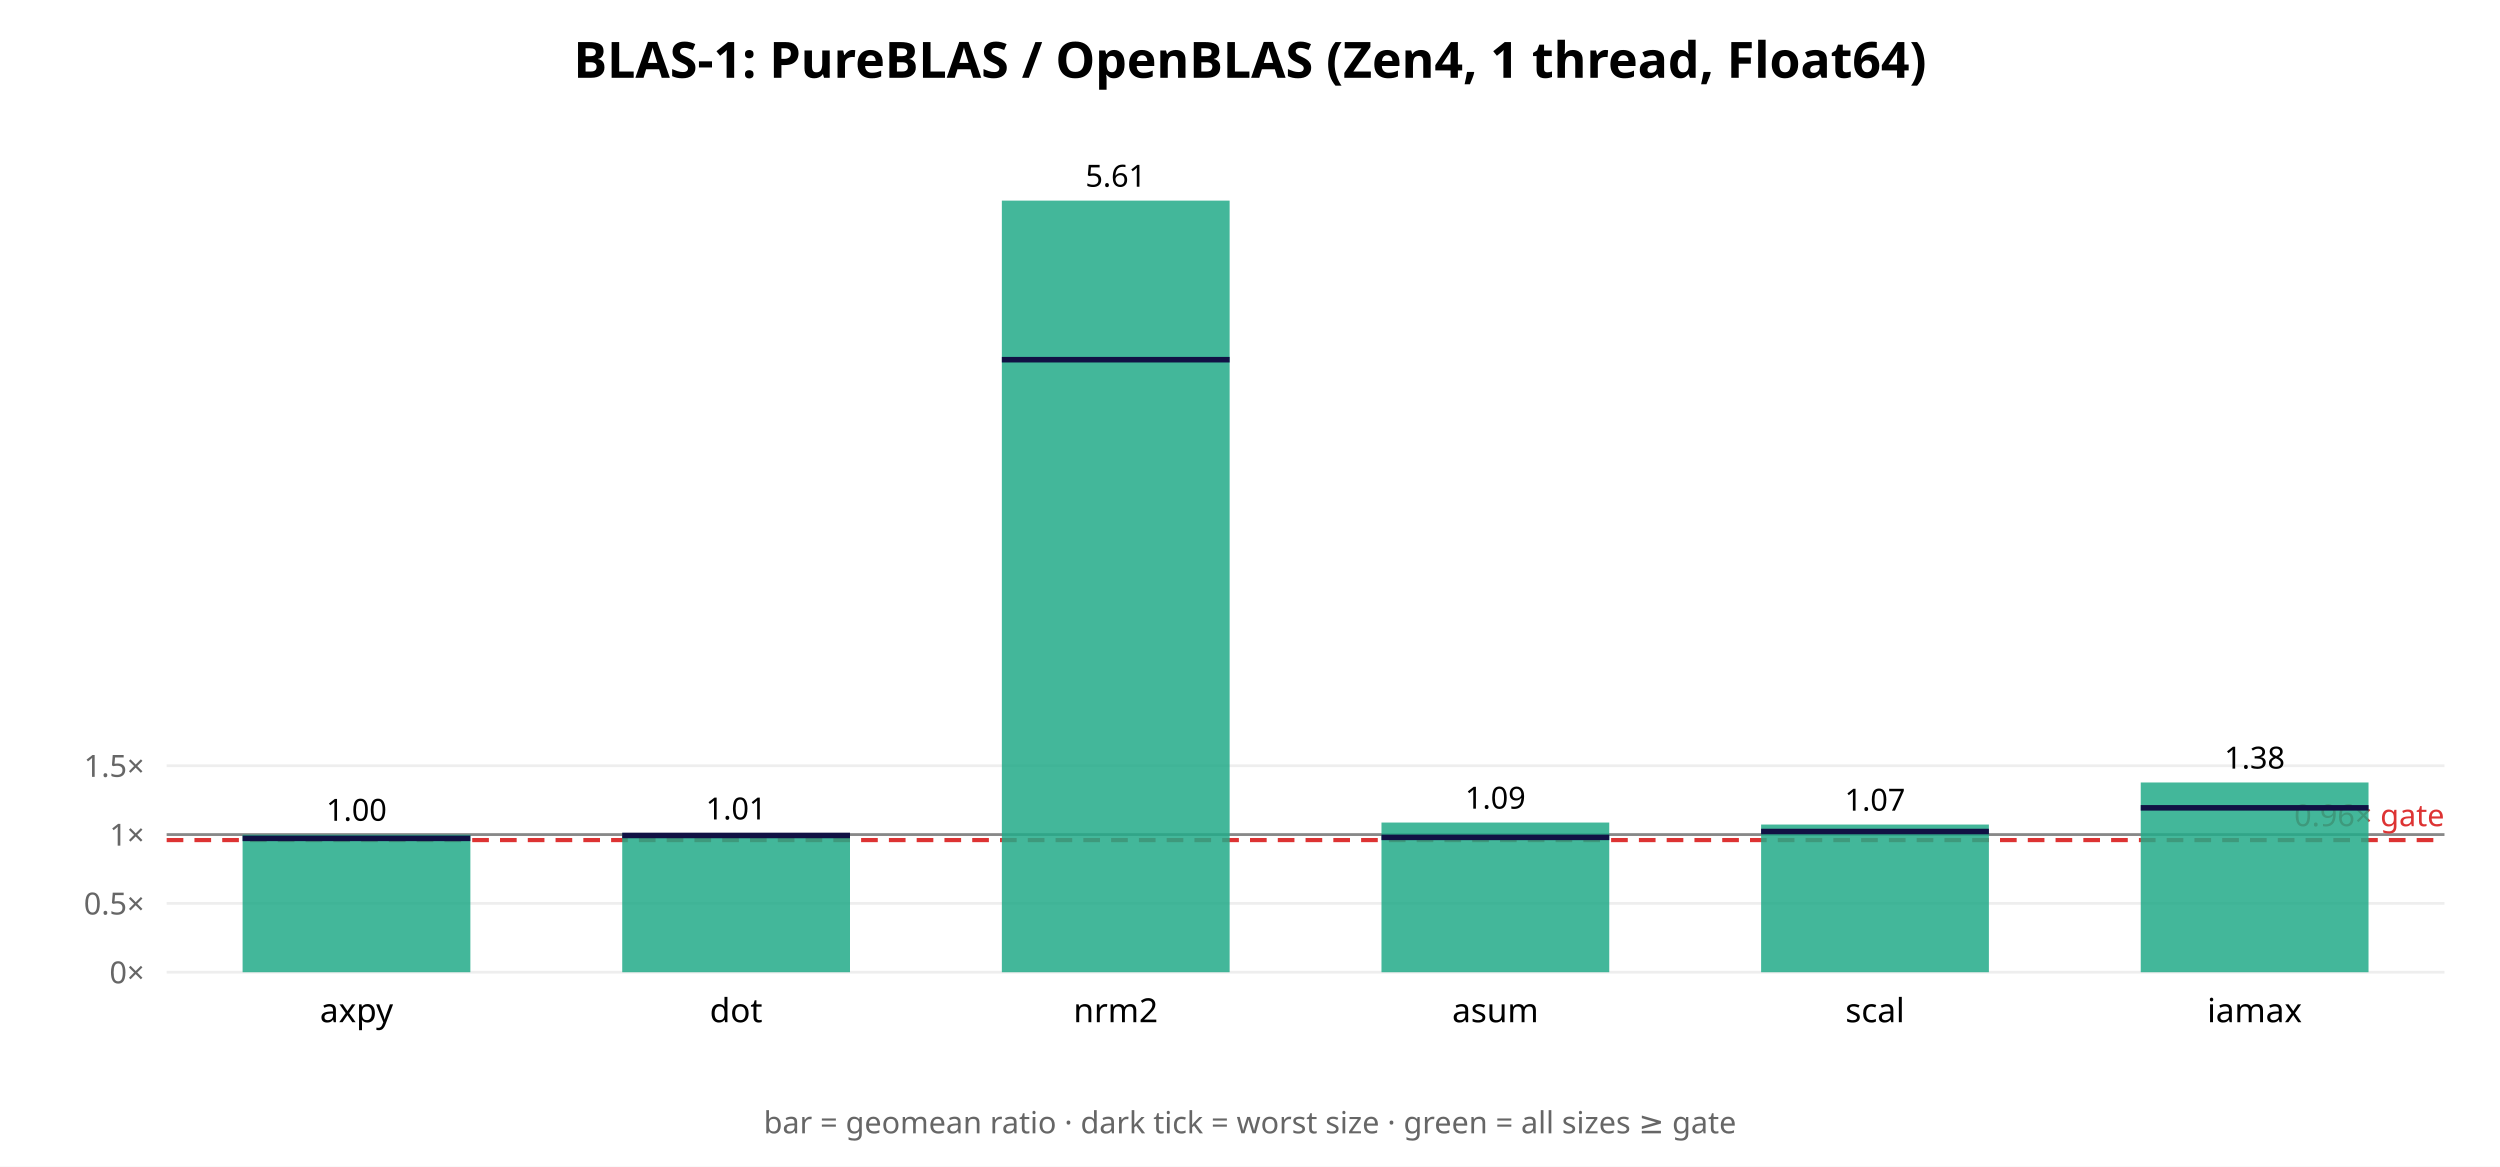
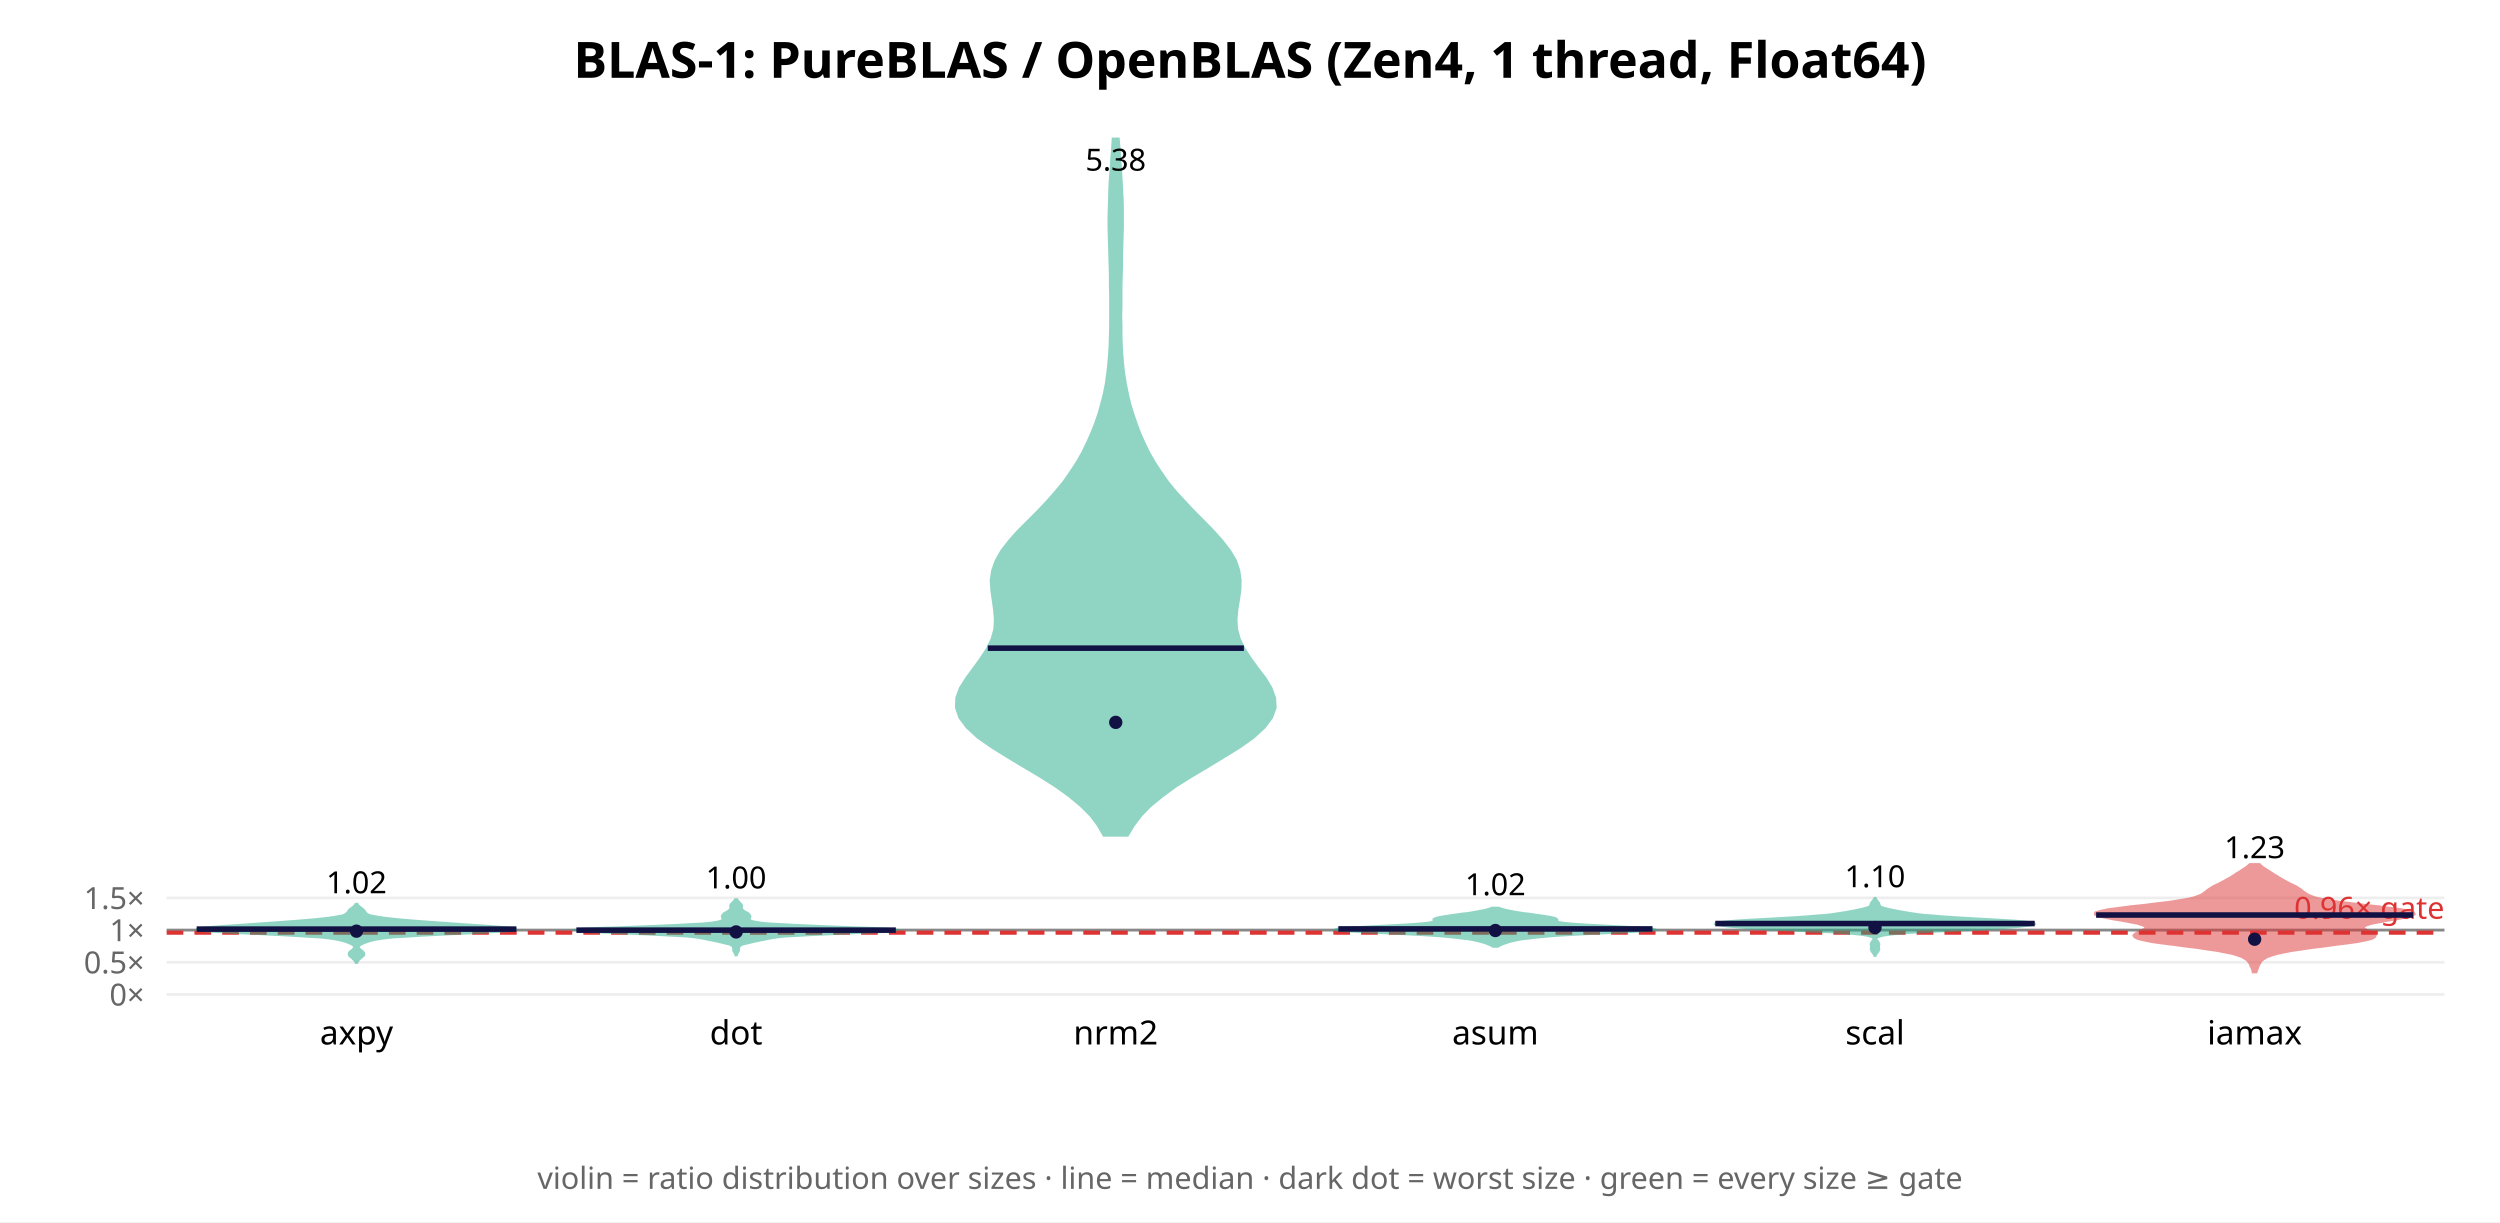
- <svg xmlns="http://www.w3.org/2000/svg" width="900" height="420" font-family="sans-serif">
-   <rect width="900" height="420" fill="white" />
+ <svg xmlns="http://www.w3.org/2000/svg" width="900" height="440" font-family="sans-serif">
+   <rect width="900" height="440" fill="white" />
  <text x="450.0" y="28" text-anchor="middle" font-size="18" font-weight="bold">BLAS-1: PureBLAS / OpenBLAS (Zen4, 1 thread, Float64)</text>
-   <line x1="60" y1="350.0" x2="880" y2="350.0" stroke="#eee" />
-   <text x="52" y="354.0" text-anchor="end" font-size="11" fill="#666">0×</text>
-   <line x1="60" y1="325.223" x2="880" y2="325.223" stroke="#eee" />
-   <text x="52" y="329.223" text-anchor="end" font-size="11" fill="#666">0.5×</text>
-   <line x1="60" y1="300.446" x2="880" y2="300.446" stroke="#eee" />
-   <text x="52" y="304.446" text-anchor="end" font-size="11" fill="#666">1×</text>
-   <line x1="60" y1="275.669" x2="880" y2="275.669" stroke="#eee" />
-   <text x="52" y="279.669" text-anchor="end" font-size="11" fill="#666">1.5×</text>
-   <line x1="60" y1="300.446" x2="880" y2="300.446" stroke="#888" stroke-width="1" />
-   <line x1="60" y1="302.428" x2="880" y2="302.428" stroke="#d33" stroke-width="1.5" stroke-dasharray="6 4" />
-   <text x="880" y="297.428" text-anchor="end" font-size="11" fill="#d33">0.96× gate</text>
-   <rect x="87.333" y="300.483" width="82" height="49.517" fill="#2a8" opacity="0.85" />
-   <line x1="87.333" y1="301.813" x2="169.333" y2="301.813" stroke="#114" stroke-width="2" />
-   <text x="128.333" y="295.483" text-anchor="middle" font-size="11">1.00</text>
-   <text x="128.333" y="368" text-anchor="middle" font-size="12">axpy</text>
-   <rect x="224.0" y="300.002" width="82" height="49.998" fill="#2a8" opacity="0.85" />
-   <line x1="224.0" y1="300.762" x2="306.0" y2="300.762" stroke="#114" stroke-width="2" />
-   <text x="265.0" y="295.002" text-anchor="middle" font-size="11">1.01</text>
-   <text x="265.0" y="368" text-anchor="middle" font-size="12">dot</text>
-   <rect x="360.667" y="72.222" width="82" height="277.778" fill="#2a8" opacity="0.85" />
-   <line x1="360.667" y1="129.491" x2="442.667" y2="129.491" stroke="#114" stroke-width="2" />
-   <text x="401.667" y="67.222" text-anchor="middle" font-size="11">5.61</text>
-   <text x="401.667" y="368" text-anchor="middle" font-size="12">nrm2</text>
-   <rect x="497.333" y="296.114" width="82" height="53.886" fill="#2a8" opacity="0.85" />
-   <line x1="497.333" y1="301.454" x2="579.333" y2="301.454" stroke="#114" stroke-width="2" />
-   <text x="538.333" y="291.114" text-anchor="middle" font-size="11">1.09</text>
-   <text x="538.333" y="368" text-anchor="middle" font-size="12">asum</text>
-   <rect x="634.0" y="296.836" width="82" height="53.164" fill="#2a8" opacity="0.85" />
-   <line x1="634.0" y1="299.349" x2="716.0" y2="299.349" stroke="#114" stroke-width="2" />
-   <text x="675.0" y="291.836" text-anchor="middle" font-size="11">1.07</text>
-   <text x="675.0" y="368" text-anchor="middle" font-size="12">scal</text>
-   <rect x="770.667" y="281.693" width="82" height="68.307" fill="#2a8" opacity="0.85" />
-   <line x1="770.667" y1="290.822" x2="852.667" y2="290.822" stroke="#114" stroke-width="2" />
-   <text x="811.667" y="276.693" text-anchor="middle" font-size="11">1.38</text>
-   <text x="811.667" y="368" text-anchor="middle" font-size="12">iamax</text>
-   <text x="450.0" y="408" text-anchor="middle" font-size="11" fill="#666">bar = geomean ratio · dark tick = worst size · green = all sizes ≥ gate</text>
+   <line x1="60" y1="358.0" x2="880" y2="358.0" stroke="#eee" />
+   <text x="52" y="362.0" text-anchor="end" font-size="11" fill="#666">0×</text>
+   <line x1="60" y1="346.415" x2="880" y2="346.415" stroke="#eee" />
+   <text x="52" y="350.415" text-anchor="end" font-size="11" fill="#666">0.5×</text>
+   <line x1="60" y1="334.83" x2="880" y2="334.83" stroke="#eee" />
+   <text x="52" y="338.83" text-anchor="end" font-size="11" fill="#666">1×</text>
+   <line x1="60" y1="323.245" x2="880" y2="323.245" stroke="#eee" />
+   <text x="52" y="327.245" text-anchor="end" font-size="11" fill="#666">1.5×</text>
+   <line x1="60" y1="334.83" x2="880" y2="334.83" stroke="#888" stroke-width="1" />
+   <line x1="60" y1="335.757" x2="880" y2="335.757" stroke="#d33" stroke-width="1.5" stroke-dasharray="6 4" />
+   <text x="880" y="330.757" text-anchor="end" font-size="11" fill="#d33">0.96× gate</text>
+   <polygon points="128.5,346.5 128.6,346.2 128.8,345.9 129.0,345.6 129.3,345.3 129.6,345.0 130.0,344.7 130.3,344.4 130.6,344.2 130.9,343.9 131.0,343.6 131.0,343.3 130.9,343.0 130.6,342.7 130.3,342.4 129.9,342.1 129.5,341.8 129.2,341.5 129.1,341.2 129.0,340.9 129.1,340.6 129.4,340.3 129.8,340.0 130.4,339.7 131.0,339.4 131.8,339.1 132.7,338.8 133.7,338.5 135.1,338.2 136.8,337.9 139.0,337.6 141.9,337.3 145.7,337.1 150.3,336.8 155.8,336.5 162.0,336.2 168.4,335.9 174.7,335.6 180.0,335.3 183.8,335.0 185.7,334.7 185.6,334.4 183.7,334.1 180.4,333.8 176.4,333.5 172.0,333.2 167.6,332.9 163.3,332.6 159.0,332.3 154.9,332.0 150.9,331.7 147.1,331.4 143.7,331.1 140.7,330.8 138.2,330.5 136.2,330.2 134.6,329.9 133.4,329.7 132.6,329.4 132.1,329.1 131.7,328.8 131.5,328.5 131.3,328.2 131.1,327.9 130.8,327.6 130.5,327.3 130.1,327.0 129.7,326.7 129.3,326.4 129.0,326.1 128.7,325.8 128.6,325.5 128.1,325.5 127.9,325.8 127.7,326.1 127.4,326.4 127.0,326.7 126.6,327.0 126.2,327.3 125.8,327.6 125.6,327.9 125.4,328.2 125.2,328.5 124.9,328.8 124.6,329.1 124.1,329.4 123.3,329.7 122.1,329.9 120.5,330.2 118.5,330.5 115.9,330.8 113.0,331.1 109.5,331.4 105.8,331.7 101.8,332.0 97.7,332.3 93.4,332.6 89.1,332.9 84.7,333.2 80.3,333.5 76.3,333.8 73.0,334.1 71.1,334.4 70.9,334.7 72.8,335.0 76.7,335.3 82.0,335.6 88.2,335.9 94.7,336.2 100.8,336.5 106.3,336.8 111.0,337.1 114.7,337.3 117.7,337.6 119.9,337.9 121.6,338.2 122.9,338.5 124.0,338.8 124.9,339.1 125.6,339.4 126.3,339.7 126.9,340.0 127.3,340.3 127.5,340.6 127.7,340.9 127.6,341.2 127.4,341.5 127.1,341.8 126.8,342.1 126.4,342.4 126.0,342.7 125.8,343.0 125.7,343.3 125.7,343.6 125.8,343.9 126.0,344.2 126.3,344.4 126.7,344.7 127.0,345.0 127.3,345.3 127.6,345.6 127.9,345.9 128.0,346.2 128.2,346.5" fill="#2a8" opacity="0.5" stroke="#2a8" stroke-width="1" />
+   <line x1="70.8" y1="334.479" x2="185.9" y2="334.479" stroke="#114" stroke-width="2" />
+   <circle cx="128.333" cy="335.221" r="2.4" fill="#114" />
+   <text x="128.333" y="321.58" text-anchor="middle" font-size="11">1.02</text>
+   <text x="128.333" y="376" text-anchor="middle" font-size="12">axpy</text>
+   <polygon points="265.1,343.8 265.2,343.5 265.4,343.2 265.5,342.9 265.6,342.6 265.8,342.4 265.9,342.1 265.9,341.8 265.9,341.5 265.9,341.2 266.0,341.0 266.1,340.7 266.4,340.4 266.9,340.1 267.6,339.8 268.6,339.6 269.8,339.3 271.1,339.0 272.4,338.7 273.8,338.4 275.0,338.2 276.3,337.9 277.9,337.6 279.9,337.3 282.7,337.0 286.7,336.8 292.0,336.5 298.4,336.2 305.4,335.9 312.4,335.6 318.2,335.4 321.7,335.1 322.4,334.8 320.0,334.5 314.9,334.2 308.0,334.0 300.4,333.7 292.9,333.4 286.3,333.1 281.0,332.8 276.9,332.6 274.0,332.3 272.0,332.0 270.7,331.7 270.0,331.4 269.7,331.2 269.7,330.9 269.8,330.6 269.9,330.3 270.0,330.0 270.0,329.8 269.8,329.5 269.6,329.2 269.3,328.9 268.8,328.6 268.4,328.4 267.9,328.1 267.5,327.8 267.2,327.5 267.0,327.2 266.9,327.0 266.9,326.7 267.0,326.4 267.0,326.1 266.9,325.8 266.8,325.6 266.5,325.3 266.2,325.0 265.9,324.7 265.7,324.4 265.4,324.2 265.3,323.9 264.7,323.9 264.6,324.2 264.3,324.4 264.1,324.7 263.8,325.0 263.5,325.3 263.2,325.6 263.1,325.8 263.0,326.1 263.0,326.4 263.1,326.7 263.1,327.0 263.0,327.2 262.8,327.5 262.5,327.8 262.1,328.1 261.6,328.4 261.2,328.6 260.7,328.9 260.4,329.2 260.2,329.5 260.0,329.8 260.0,330.0 260.1,330.3 260.2,330.6 260.3,330.9 260.3,331.2 260.0,331.4 259.3,331.7 258.0,332.0 256.0,332.3 253.1,332.6 249.0,332.8 243.7,333.1 237.1,333.4 229.6,333.7 222.0,334.0 215.1,334.2 210.0,334.5 207.6,334.8 208.3,335.1 211.8,335.4 217.6,335.6 224.6,335.9 231.6,336.2 238.0,336.5 243.3,336.8 247.3,337.0 250.1,337.3 252.1,337.6 253.7,337.9 255.0,338.2 256.2,338.4 257.6,338.7 258.9,339.0 260.2,339.3 261.4,339.6 262.4,339.8 263.1,340.1 263.6,340.4 263.9,340.7 264.0,341.0 264.1,341.2 264.1,341.5 264.1,341.8 264.1,342.1 264.2,342.4 264.4,342.6 264.5,342.9 264.6,343.2 264.8,343.5 264.9,343.8" fill="#2a8" opacity="0.5" stroke="#2a8" stroke-width="1" />
+   <line x1="207.5" y1="334.854" x2="322.5" y2="334.854" stroke="#114" stroke-width="2" />
+   <circle cx="265.0" cy="335.495" r="2.4" fill="#114" />
+   <text x="265.0" y="319.834" text-anchor="middle" font-size="11">1.00</text>
+   <text x="265.0" y="376" text-anchor="middle" font-size="12">dot</text>
+   <polygon points="405.9,300.7 408.0,297.2 410.7,293.6 414.1,290.1 418.4,286.6 423.3,283.0 428.9,279.5 434.8,276.0 440.7,272.4 446.4,268.9 451.3,265.4 455.2,261.8 457.8,258.3 459.1,254.8 458.9,251.3 457.6,247.7 455.5,244.2 452.8,240.7 450.2,237.1 447.9,233.6 446.2,230.1 445.2,226.5 445.0,223.0 445.3,219.5 445.9,215.9 446.4,212.4 446.5,208.9 446.0,205.4 444.8,201.8 442.7,198.3 440.0,194.8 436.8,191.2 433.4,187.7 429.9,184.2 426.5,180.6 423.3,177.1 420.4,173.6 417.9,170.0 415.6,166.5 413.6,163.0 411.9,159.5 410.3,155.9 409.0,152.4 407.8,148.9 406.7,145.3 405.9,141.8 405.2,138.3 404.6,134.7 404.2,131.2 403.9,127.7 403.7,124.1 403.6,120.6 403.6,117.1 403.5,113.6 403.6,110.0 403.6,106.5 403.6,103.0 403.7,99.4 403.8,95.9 403.8,92.4 403.9,88.8 404.0,85.3 404.1,81.8 404.1,78.2 404.1,74.7 404.0,71.2 403.8,67.7 403.6,64.1 403.4,60.6 403.1,57.1 402.9,53.5 402.6,50.0 400.7,50.0 400.5,53.5 400.2,57.1 400.0,60.6 399.7,64.1 399.5,67.7 399.4,71.2 399.3,74.7 399.2,78.2 399.2,81.8 399.3,85.3 399.4,88.8 399.5,92.4 399.6,95.9 399.7,99.4 399.7,103.0 399.8,106.5 399.8,110.0 399.8,113.6 399.8,117.1 399.7,120.6 399.6,124.1 399.4,127.7 399.1,131.2 398.7,134.7 398.2,138.3 397.5,141.8 396.6,145.3 395.6,148.9 394.4,152.4 393.0,155.9 391.4,159.5 389.7,163.0 387.7,166.5 385.4,170.0 382.9,173.6 380.0,177.1 376.9,180.6 373.5,184.2 370.0,187.7 366.5,191.2 363.3,194.8 360.6,198.3 358.6,201.8 357.3,205.4 356.8,208.9 357.0,212.4 357.5,215.9 358.0,219.5 358.3,223.0 358.1,226.5 357.1,230.1 355.4,233.6 353.1,237.1 350.5,240.7 347.9,244.2 345.7,247.7 344.4,251.3 344.3,254.8 345.5,258.3 348.1,261.8 352.0,265.4 357.0,268.9 362.6,272.4 368.6,276.0 374.5,279.5 380.0,283.0 385.0,286.6 389.2,290.1 392.7,293.6 395.4,297.2 397.4,300.7" fill="#2a8" opacity="0.5" stroke="#2a8" stroke-width="1" />
+   <line x1="355.6" y1="233.34" x2="447.8" y2="233.34" stroke="#114" stroke-width="2" />
+   <circle cx="401.667" cy="260.051" r="2.4" fill="#114" />
+   <text x="401.667" y="61.434" text-anchor="middle" font-size="11">5.38</text>
+   <text x="401.667" y="376" text-anchor="middle" font-size="12">nrm2</text>
+   <polygon points="539.2,340.7 539.5,340.5 539.9,340.3 540.3,340.1 540.7,339.9 541.2,339.7 541.8,339.5 542.4,339.3 543.0,339.1 543.7,338.9 544.5,338.7 545.4,338.5 546.3,338.3 547.4,338.1 548.6,337.9 550.0,337.8 551.5,337.6 553.2,337.4 555.1,337.2 557.4,337.0 560.0,336.8 563.0,336.6 566.4,336.4 570.3,336.2 574.4,336.0 578.7,335.8 583.1,335.6 587.1,335.4 590.6,335.2 593.3,335.0 595.1,334.9 595.7,334.7 595.2,334.5 593.7,334.3 591.2,334.1 588.0,333.9 584.4,333.7 580.5,333.5 576.6,333.3 572.9,333.1 569.5,332.9 566.6,332.7 564.3,332.5 562.5,332.3 561.3,332.1 560.6,331.9 560.3,331.8 560.3,331.6 560.4,331.4 560.5,331.2 560.4,331.0 560.2,330.8 559.7,330.6 558.9,330.4 558.0,330.2 556.8,330.0 555.5,329.8 554.1,329.6 552.7,329.4 551.3,329.2 550.0,329.0 548.7,328.9 547.5,328.7 546.3,328.5 545.1,328.3 544.0,328.1 543.0,327.9 542.1,327.7 541.3,327.5 540.6,327.3 540.0,327.1 539.5,326.9 537.1,326.9 536.7,327.1 536.1,327.3 535.4,327.5 534.6,327.7 533.6,327.9 532.6,328.1 531.5,328.3 530.4,328.5 529.2,328.7 527.9,328.9 526.7,329.0 525.3,329.2 523.9,329.4 522.6,329.6 521.2,329.8 519.9,330.0 518.7,330.2 517.7,330.4 517.0,330.6 516.5,330.8 516.2,331.0 516.2,331.2 516.3,331.4 516.4,331.6 516.3,331.8 516.0,331.9 515.3,332.1 514.1,332.3 512.4,332.5 510.0,332.7 507.1,332.9 503.8,333.1 500.1,333.3 496.2,333.5 492.3,333.7 488.6,333.9 485.5,334.1 483.0,334.3 481.4,334.5 480.9,334.7 481.6,334.9 483.3,335.0 486.0,335.2 489.6,335.4 493.6,335.6 497.9,335.8 502.3,336.0 506.4,336.2 510.2,336.4 513.7,336.6 516.7,336.8 519.3,337.0 521.5,337.2 523.5,337.4 525.2,337.6 526.7,337.8 528.0,337.9 529.2,338.1 530.3,338.3 531.3,338.5 532.1,338.7 532.9,338.9 533.6,339.1 534.3,339.3 534.9,339.5 535.4,339.7 535.9,339.9 536.4,340.1 536.8,340.3 537.2,340.5 537.5,340.7" fill="#2a8" opacity="0.5" stroke="#2a8" stroke-width="1" />
+   <line x1="481.8" y1="334.407" x2="594.9" y2="334.407" stroke="#114" stroke-width="2" />
+   <circle cx="538.333" cy="334.985" r="2.4" fill="#114" />
+   <text x="538.333" y="322.284" text-anchor="middle" font-size="11">1.02</text>
+   <text x="538.333" y="376" text-anchor="middle" font-size="12">asum</text>
+   <polygon points="675.1,344.0 675.2,343.7 675.4,343.4 675.6,343.1 675.8,342.8 676.1,342.5 676.2,342.2 676.3,341.9 676.4,341.6 676.3,341.3 676.3,341.1 676.3,340.8 676.3,340.5 676.4,340.2 676.4,339.9 676.3,339.6 676.2,339.3 676.0,339.0 675.7,338.7 675.5,338.4 675.4,338.2 675.4,337.9 675.5,337.6 675.9,337.3 676.7,337.0 677.9,336.7 679.8,336.4 682.5,336.1 686.1,335.8 690.6,335.5 696.0,335.3 701.8,335.0 707.9,334.7 713.7,334.4 718.9,334.1 723.4,333.8 726.9,333.5 729.6,333.2 731.5,332.9 732.4,332.6 732.3,332.4 730.9,332.1 728.2,331.8 724.2,331.5 719.2,331.2 713.7,330.9 708.3,330.6 703.3,330.3 699.0,330.0 695.5,329.7 692.6,329.5 690.2,329.2 688.2,328.9 686.3,328.6 684.6,328.3 682.9,328.0 681.4,327.7 680.0,327.4 678.8,327.1 677.8,326.8 677.2,326.6 676.8,326.3 676.6,326.0 676.5,325.7 676.4,325.4 676.3,325.1 676.1,324.8 675.8,324.5 675.6,324.2 675.4,324.0 675.2,323.7 675.1,323.4 674.9,323.4 674.8,323.7 674.6,324.0 674.4,324.2 674.2,324.5 673.9,324.8 673.7,325.1 673.6,325.4 673.5,325.7 673.4,326.0 673.2,326.3 672.8,326.6 672.2,326.8 671.2,327.1 670.0,327.4 668.6,327.7 667.1,328.0 665.4,328.3 663.7,328.6 661.8,328.9 659.8,329.2 657.4,329.5 654.5,329.7 651.0,330.0 646.7,330.3 641.7,330.6 636.3,330.9 630.8,331.2 625.8,331.5 621.8,331.8 619.1,332.1 617.7,332.4 617.6,332.6 618.5,332.9 620.4,333.2 623.1,333.5 626.6,333.8 631.1,334.1 636.3,334.4 642.1,334.7 648.2,335.0 654.0,335.3 659.4,335.5 663.9,335.8 667.5,336.1 670.2,336.4 672.1,336.7 673.3,337.0 674.1,337.3 674.5,337.6 674.6,337.9 674.6,338.2 674.5,338.4 674.3,338.7 674.0,339.0 673.8,339.3 673.7,339.6 673.6,339.9 673.6,340.2 673.7,340.5 673.7,340.8 673.7,341.1 673.7,341.3 673.6,341.6 673.7,341.9 673.8,342.2 673.9,342.5 674.2,342.8 674.4,343.1 674.6,343.4 674.8,343.7 674.9,344.0" fill="#2a8" opacity="0.5" stroke="#2a8" stroke-width="1" />
+   <line x1="617.5" y1="332.473" x2="732.5" y2="332.473" stroke="#114" stroke-width="2" />
+   <circle cx="675.0" cy="333.916" r="2.4" fill="#114" />
+   <text x="675.0" y="319.4" text-anchor="middle" font-size="11">1.10</text>
+   <text x="675.0" y="376" text-anchor="middle" font-size="12">scal</text>
+   <polygon points="812.2,349.9 812.4,349.3 812.6,348.8 812.8,348.2 813.0,347.7 813.3,347.1 813.6,346.6 813.9,346.0 814.5,345.5 815.2,345.0 816.2,344.4 817.7,343.9 819.6,343.3 822.0,342.8 825.0,342.2 828.5,341.7 832.5,341.1 836.7,340.6 840.9,340.0 845.0,339.5 848.6,339.0 851.6,338.4 853.7,337.9 854.8,337.3 855.1,336.8 854.7,336.2 853.7,335.7 852.5,335.1 851.4,334.6 850.8,334.1 851.0,333.5 851.9,333.0 853.8,332.4 856.4,331.9 859.5,331.3 862.8,330.8 865.7,330.2 867.9,329.7 869.1,329.1 868.9,328.6 867.4,328.1 864.6,327.5 860.7,327.0 856.2,326.4 851.4,325.9 846.6,325.3 842.3,324.8 838.6,324.2 835.6,323.7 833.4,323.2 831.8,322.6 830.7,322.1 829.8,321.5 829.1,321.0 828.4,320.4 827.6,319.9 826.7,319.3 825.7,318.8 824.6,318.3 823.5,317.7 822.5,317.2 821.5,316.6 820.6,316.1 819.7,315.5 818.8,315.0 817.9,314.4 817.1,313.9 816.2,313.3 815.4,312.8 814.6,312.3 813.9,311.7 813.4,311.2 810.0,311.2 809.4,311.7 808.7,312.3 807.9,312.8 807.1,313.3 806.3,313.9 805.4,314.4 804.5,315.0 803.7,315.5 802.8,316.1 801.8,316.6 800.8,317.2 799.8,317.7 798.7,318.3 797.6,318.8 796.6,319.3 795.7,319.9 794.9,320.4 794.2,321.0 793.5,321.5 792.7,322.1 791.5,322.6 789.9,323.2 787.7,323.7 784.7,324.2 781.0,324.8 776.7,325.3 772.0,325.9 767.1,326.4 762.6,327.0 758.8,327.5 756.0,328.1 754.4,328.6 754.3,329.1 755.4,329.7 757.6,330.2 760.6,330.8 763.8,331.3 766.9,331.9 769.5,332.4 771.4,333.0 772.4,333.5 772.5,334.1 771.9,334.6 770.8,335.1 769.7,335.7 768.7,336.2 768.2,336.8 768.5,337.3 769.7,337.9 771.8,338.4 774.7,339.0 778.3,339.5 782.4,340.0 786.7,340.6 790.9,341.1 794.8,341.7 798.3,342.2 801.3,342.8 803.8,343.3 805.7,343.9 807.1,344.4 808.1,345.0 808.9,345.5 809.4,346.0 809.8,346.6 810.1,347.1 810.3,347.7 810.6,348.2 810.8,348.8 811.0,349.3 811.1,349.9" fill="#d33" opacity="0.5" stroke="#d33" stroke-width="1" />
+   <line x1="754.6" y1="329.406" x2="868.7" y2="329.406" stroke="#114" stroke-width="2" />
+   <circle cx="811.667" cy="338.125" r="2.4" fill="#114" />
+   <text x="811.667" y="308.947" text-anchor="middle" font-size="11">1.23</text>
+   <text x="811.667" y="376" text-anchor="middle" font-size="12">iamax</text>
+   <text x="450.0" y="428" text-anchor="middle" font-size="11" fill="#666">violin = ratio distribution over sizes · line = median · dark dot = worst size · green = every size ≥ gate</text>
</svg>
